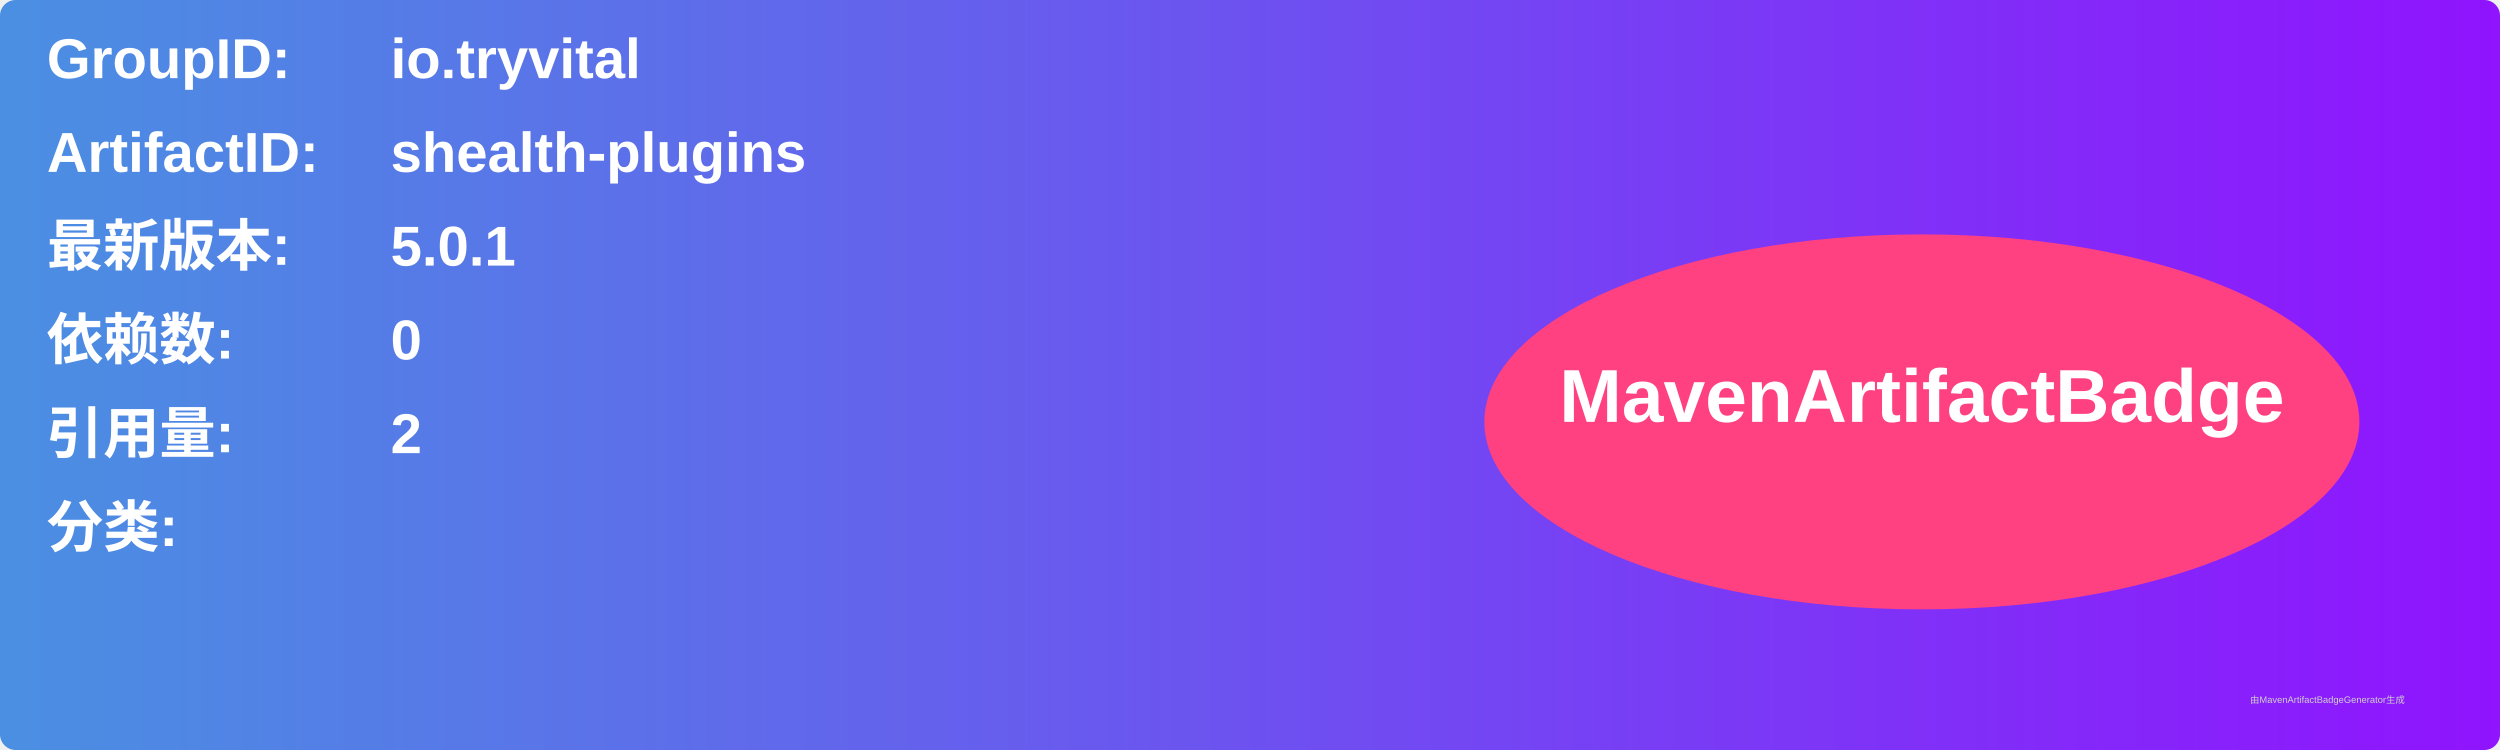
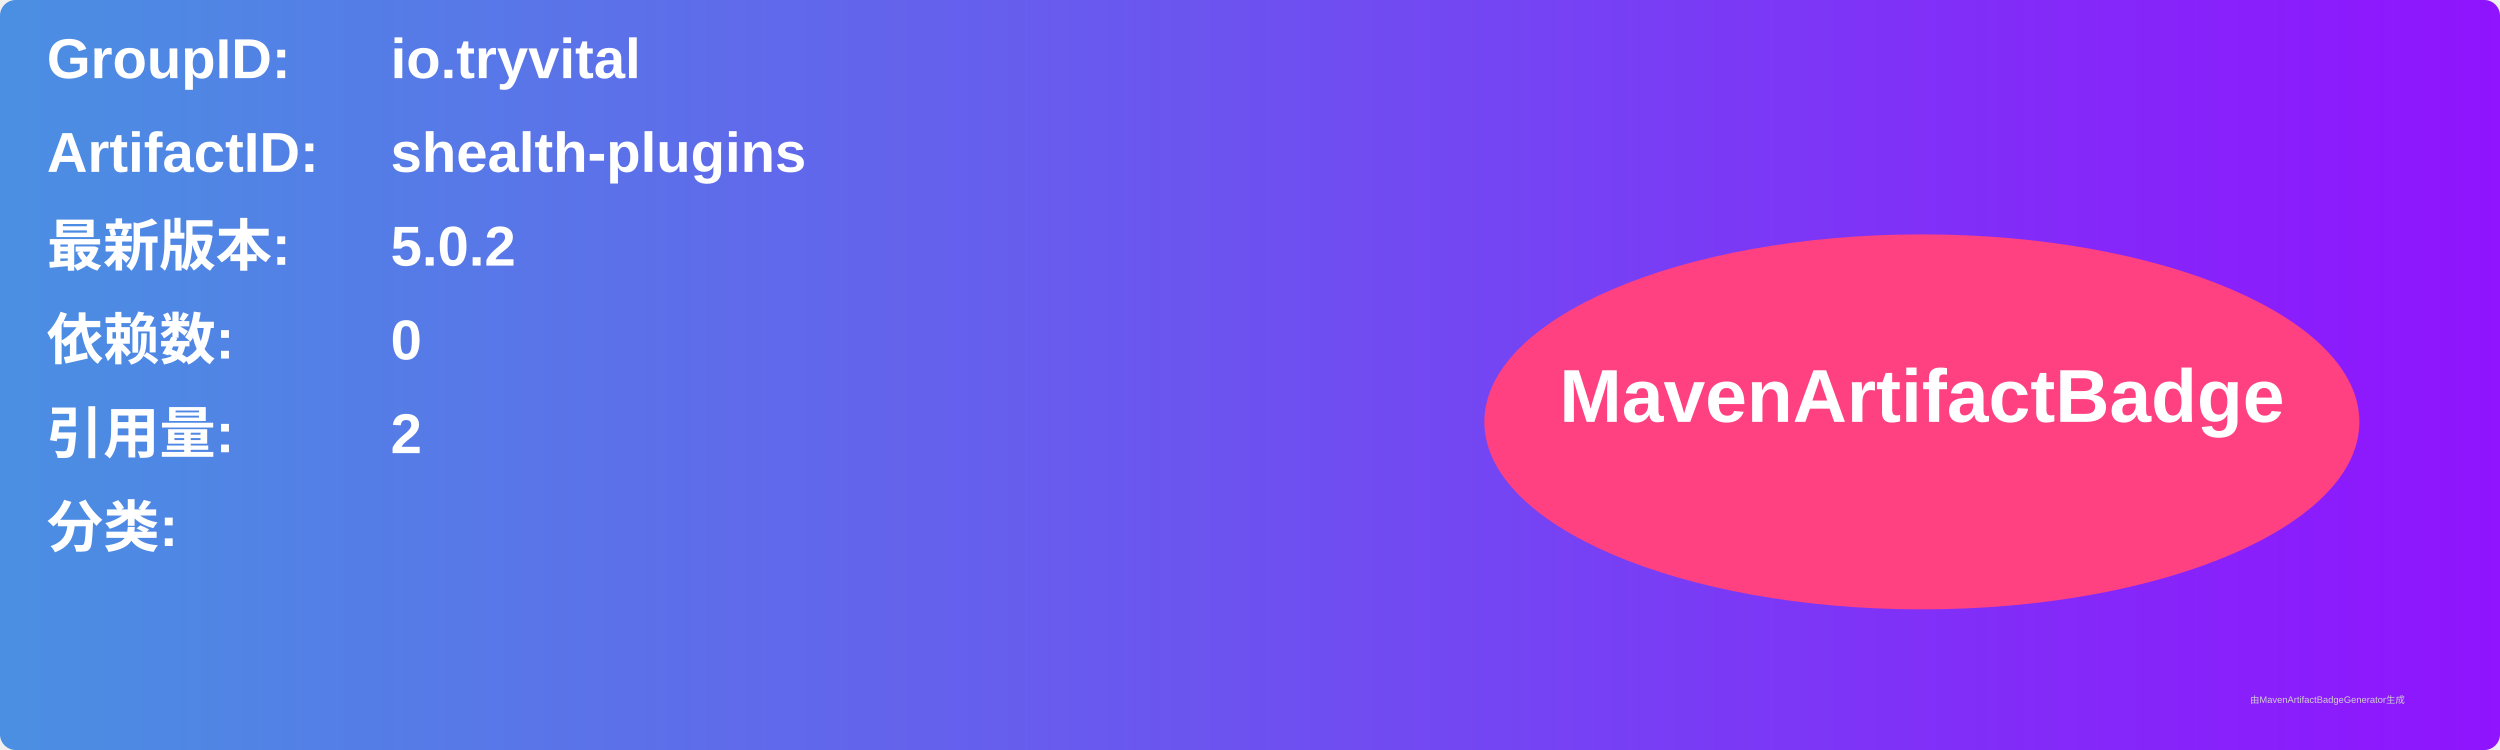
<svg xmlns="http://www.w3.org/2000/svg" width="800" height="240" viewBox="0 0 800 240">
  <linearGradient id="grad" x1="0%" y1="0%" x2="100%" y2="0%">
    <stop offset="0%" stop-color="#4a90e2" />
    <stop offset="100%" stop-color="#9013fe" />
  </linearGradient>
  <rect width="100%" height="100%" rx="5" ry="5" fill="url(#grad)" />
  <g transform="translate(15, 15)">
    <text x="0" y="10" font-family="Arial" font-size="18" fill="white" font-weight="bold" width="260">GroupID:</text>
    <text x="110" y="10" font-family="Arial" font-size="18" fill="white" font-weight="bold" width="460">io.tryvital</text>
    <text x="0" y="40" font-family="Arial" font-size="18" fill="white" font-weight="bold" width="260">ArtifactID:</text>
    <text x="110" y="40" font-family="Arial" font-size="18" fill="white" font-weight="bold" width="460">shealth-plugins</text>
    <text x="0" y="70" font-family="Arial" font-size="18" fill="white" font-weight="bold">最新版本:</text>
    <text x="110" y="70" font-family="Arial" font-size="18" fill="white" font-weight="bold">
-       <tspan font-weight="bold">5.0.1</tspan>
+       <tspan font-weight="bold">5.0.2</tspan>
    </text>
    <text x="0" y="100" font-family="Arial" font-size="18" fill="white" font-weight="bold">依赖数: </text>
    <text x="110" y="100" font-family="Arial" font-size="18" fill="white">
      <tspan font-weight="bold">0</tspan>
    </text>
    <text x="0" y="130" font-family="Arial" font-size="18" fill="white" font-weight="bold">引用量: </text>
    <text x="110" y="130" font-family="Arial" font-size="18" fill="white">
      <tspan font-weight="bold">2</tspan>
    </text>
    <text x="0" y="160" font-family="Arial" font-size="18" fill="white" font-weight="bold">分类:</text>
    <text x="10" y="190" font-family="Arial" font-size="10" fill="white">
      <tspan font-weight="bold" />
    </text>
    <ellipse cx="600" cy="120" rx="140" ry="60" fill="#ff4081" />
    <text x="600" y="120" text-anchor="middle" font-family="Arial" font-size="24" fill="white" font-weight="bold">MavenArtifactBadge</text>
  </g>
  <text x="720" y="225" font-family="Arial" font-size="3" fill="#d0d0d0">由MavenArtifactBadgeGenerator生成</text>
</svg>
